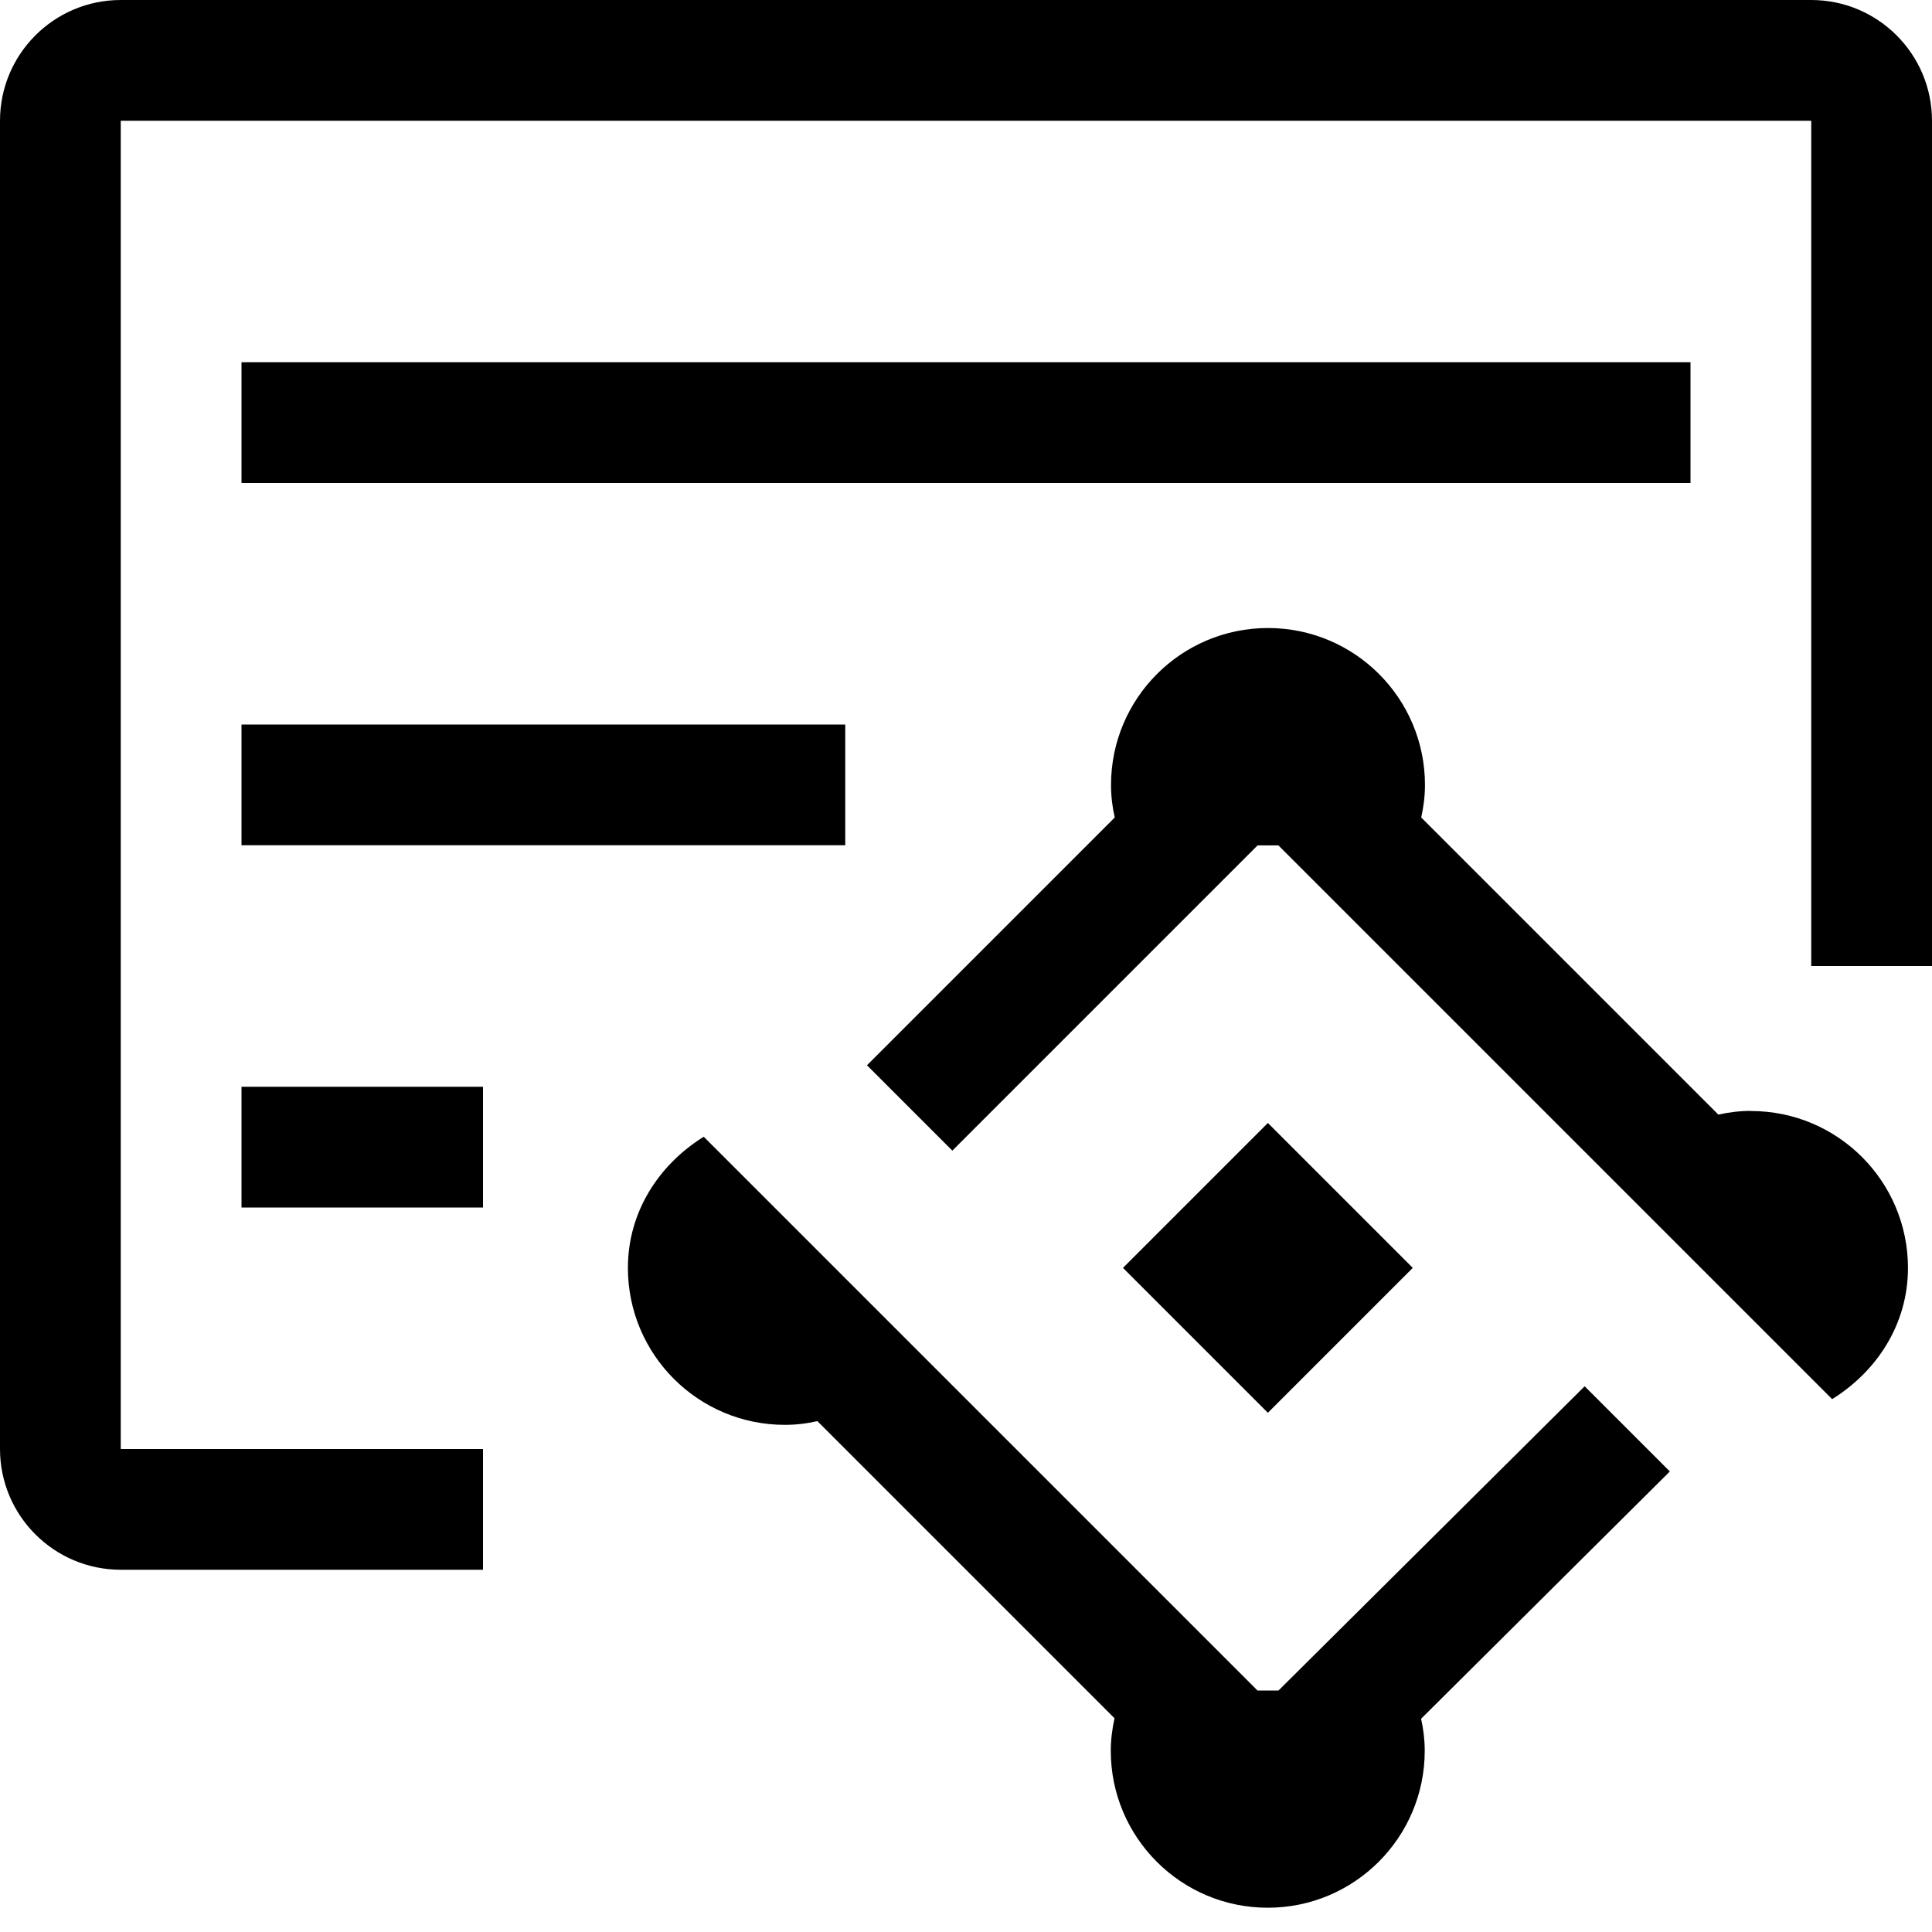
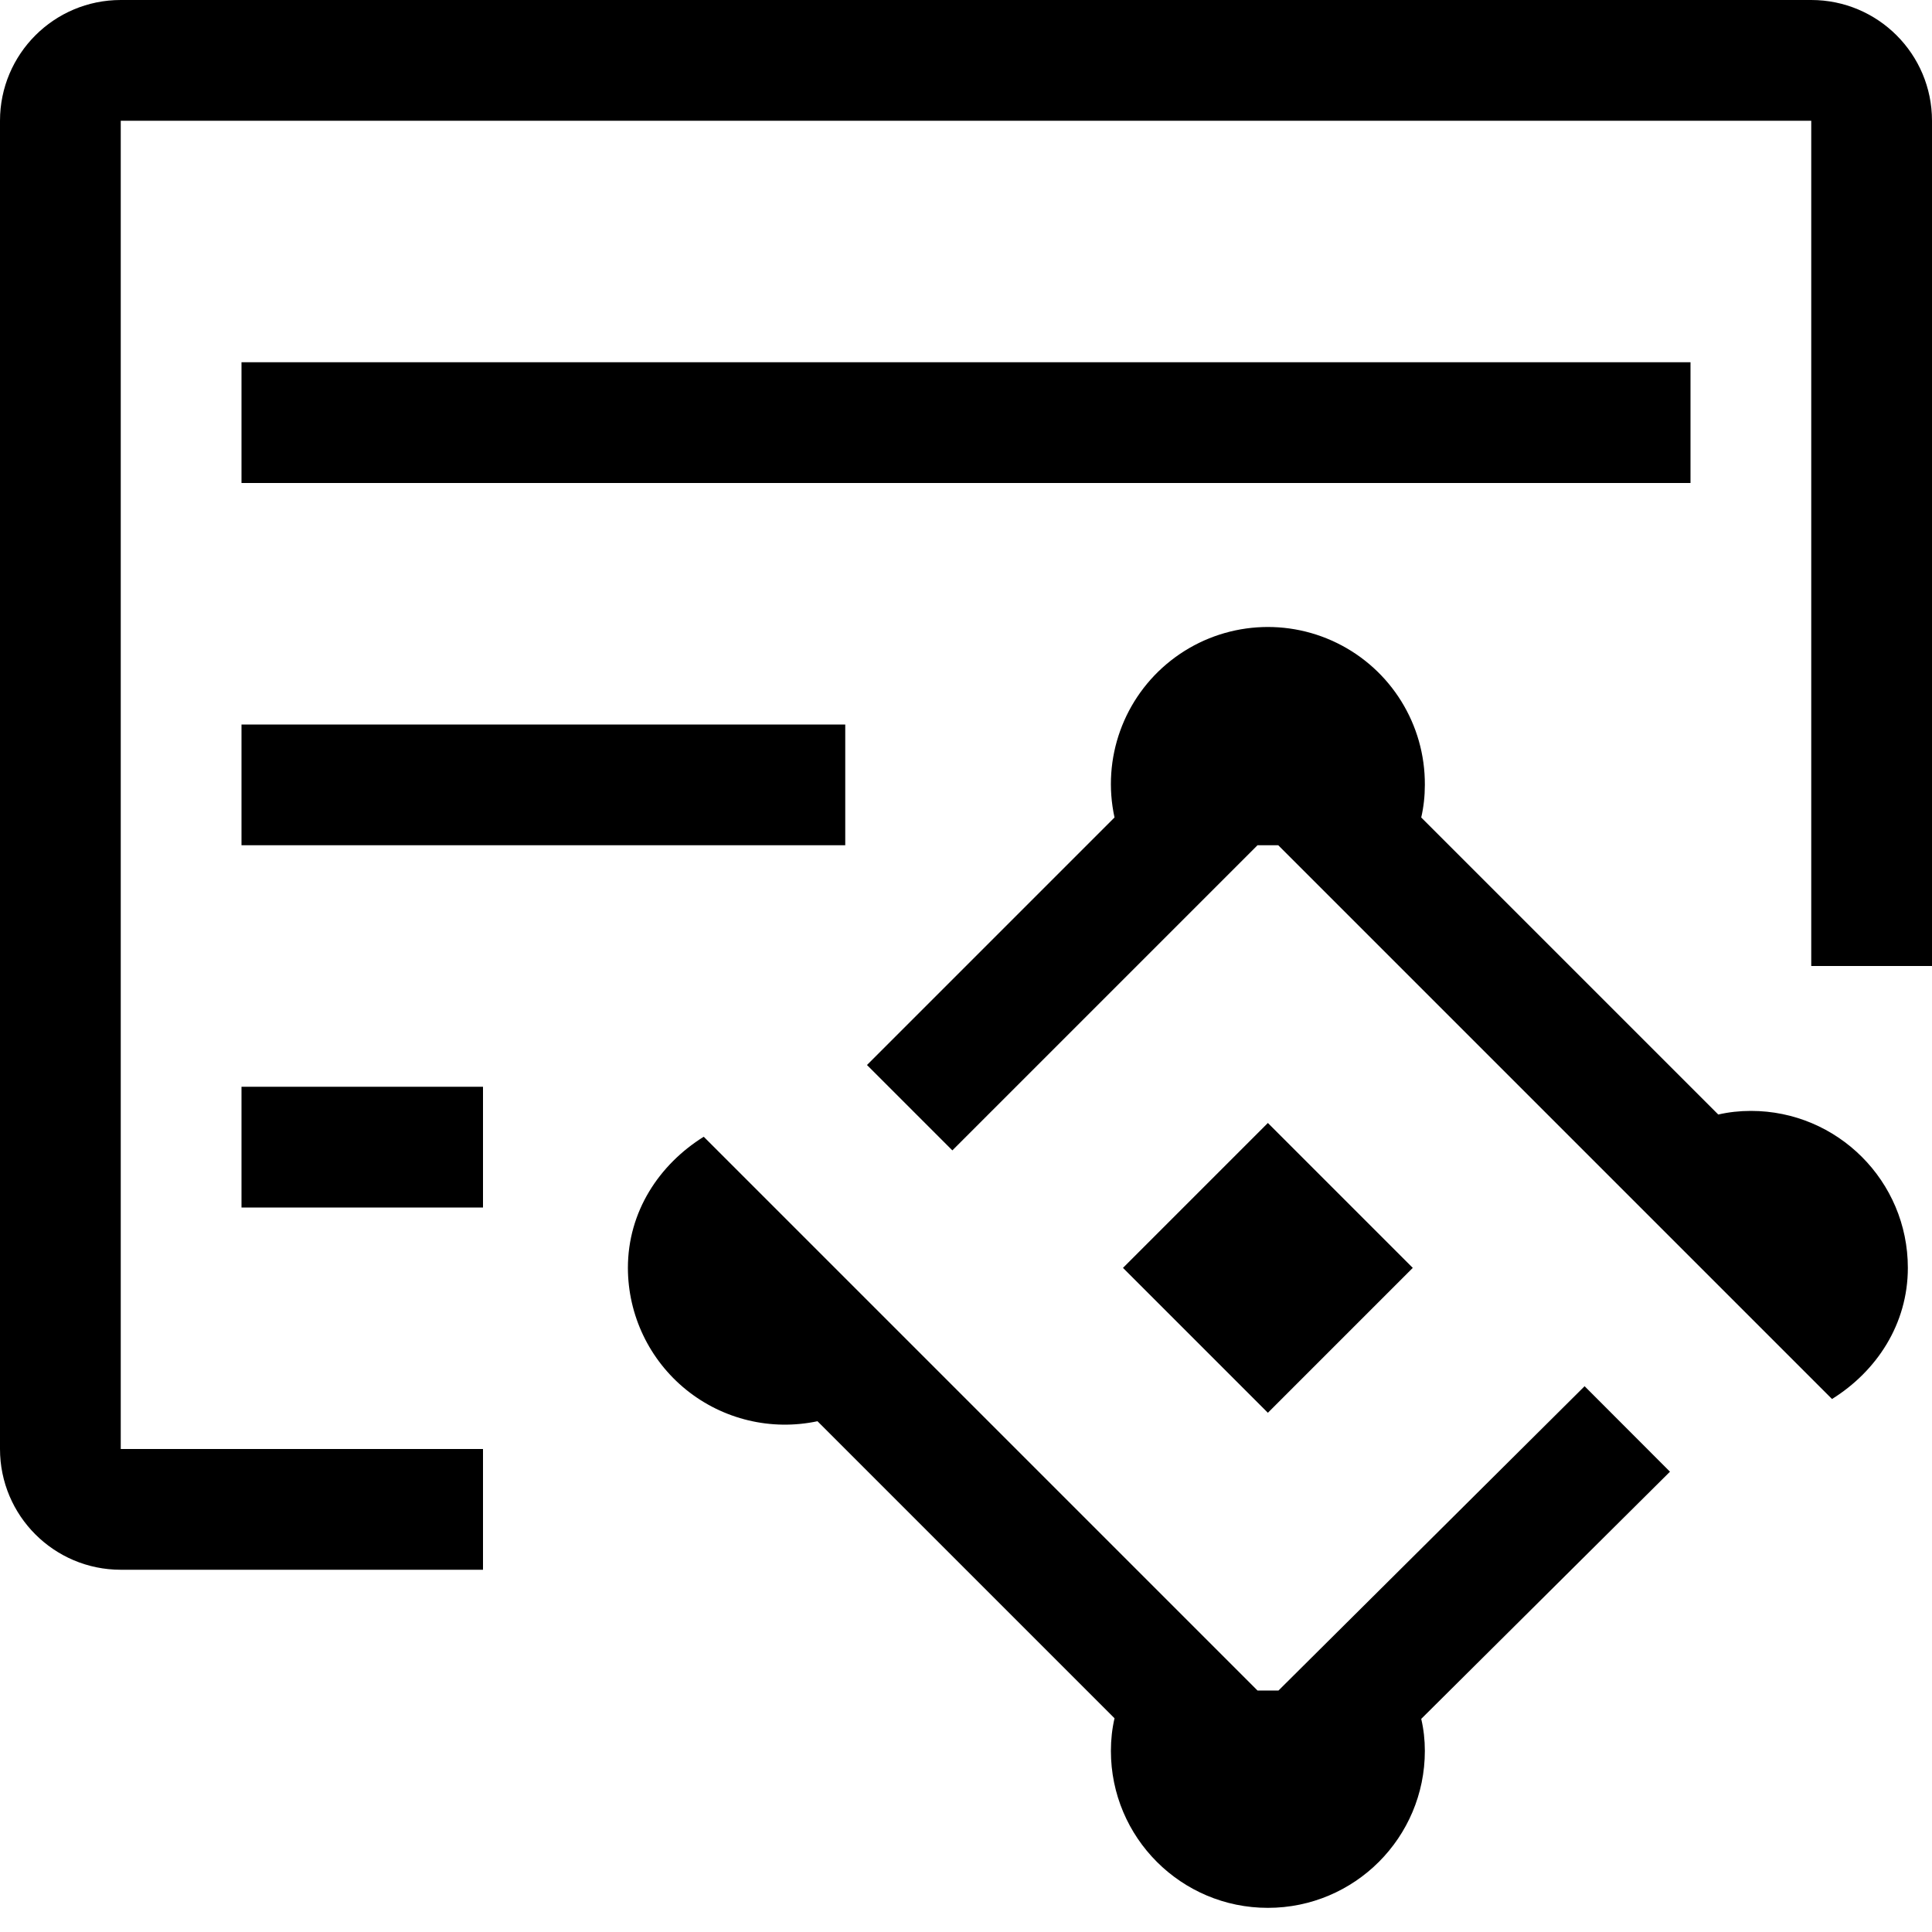
- <svg xmlns="http://www.w3.org/2000/svg" id="icons" viewBox="0 0 16 16">
-   <defs>
-     <style>.cls-1{fill:none;}</style>
-   </defs>
-   <rect class="cls-1" width="16" height="16" />
-   <path d="M14,4H2v-1h12v1ZM2,7h5v-1H2v1ZM2,10h2v-1h-2v1ZM15,0H1C.448,0,0,.448,0,1v11c0,.552.448,1,1,1h3v-1H1V1h14v7h1V1c0-.552-.448-1-1-1ZM11.7,10.5l-1.2-1.2-1.2,1.2,1.2,1.2,1.2-1.2ZM13.123,11.481l-2.535,2.519h-.174l-3.414-3.414-1.172-1.172c-.369.229-.628.62-.628,1.086,0,.718.582,1.3,1.3,1.3.093,0,.183-.011.269-.031l2.461,2.461c-.019.087-.031.176-.031.269,0,.718.582,1.3,1.3,1.3s1.3-.582,1.3-1.3c0-.091-.011-.179-.03-.265l2.06-2.048-.707-.707ZM14.5,9.2c-.093,0-.183.011-.269.031l-2.461-2.461c.019-.087.031-.176.031-.269,0-.718-.582-1.3-1.3-1.3s-1.3.582-1.3,1.3c0,.093.011.183.031.269l-2.052,2.052.707.707,2.528-2.528h.172l3.064,3.064,1.522,1.522c.369-.229.628-.62.628-1.086,0-.718-.582-1.3-1.3-1.3Z" />
+ <svg xmlns="http://www.w3.org/2000/svg" viewBox="0 0 16 16">
+   <path d="M0 0h16v16H0z" style="fill:none" />
+   <path d="M14 4H2V3h12zM2 7h5V6H2zm0 3h2V9H2zM15 0H1a1 1 0 0 0-1 1v11a1 1 0 0 0 1 1h3v-1H1V1h14v7h1V1a1 1 0 0 0-1-1m-3.3 10.5-1.2-1.2-1.2 1.2 1.2 1.2zm1.423.98L10.588 14h-.174L7 10.586 5.828 9.414c-.369.23-.628.62-.628 1.086a1.3 1.3 0 0 0 1.57 1.27l2.46 2.46q-.03.13-.03.27a1.3 1.3 0 0 0 2.6 0q0-.137-.03-.265l2.06-2.047zM14.5 9.2q-.14 0-.27.03l-2.46-2.46q.03-.13.03-.27a1.3 1.3 0 1 0-2.57.27L7.18 8.82l.707.707L10.414 7h.172l3.064 3.064 1.522 1.522c.369-.23.628-.62.628-1.086a1.3 1.3 0 0 0-1.3-1.3" />
</svg>
